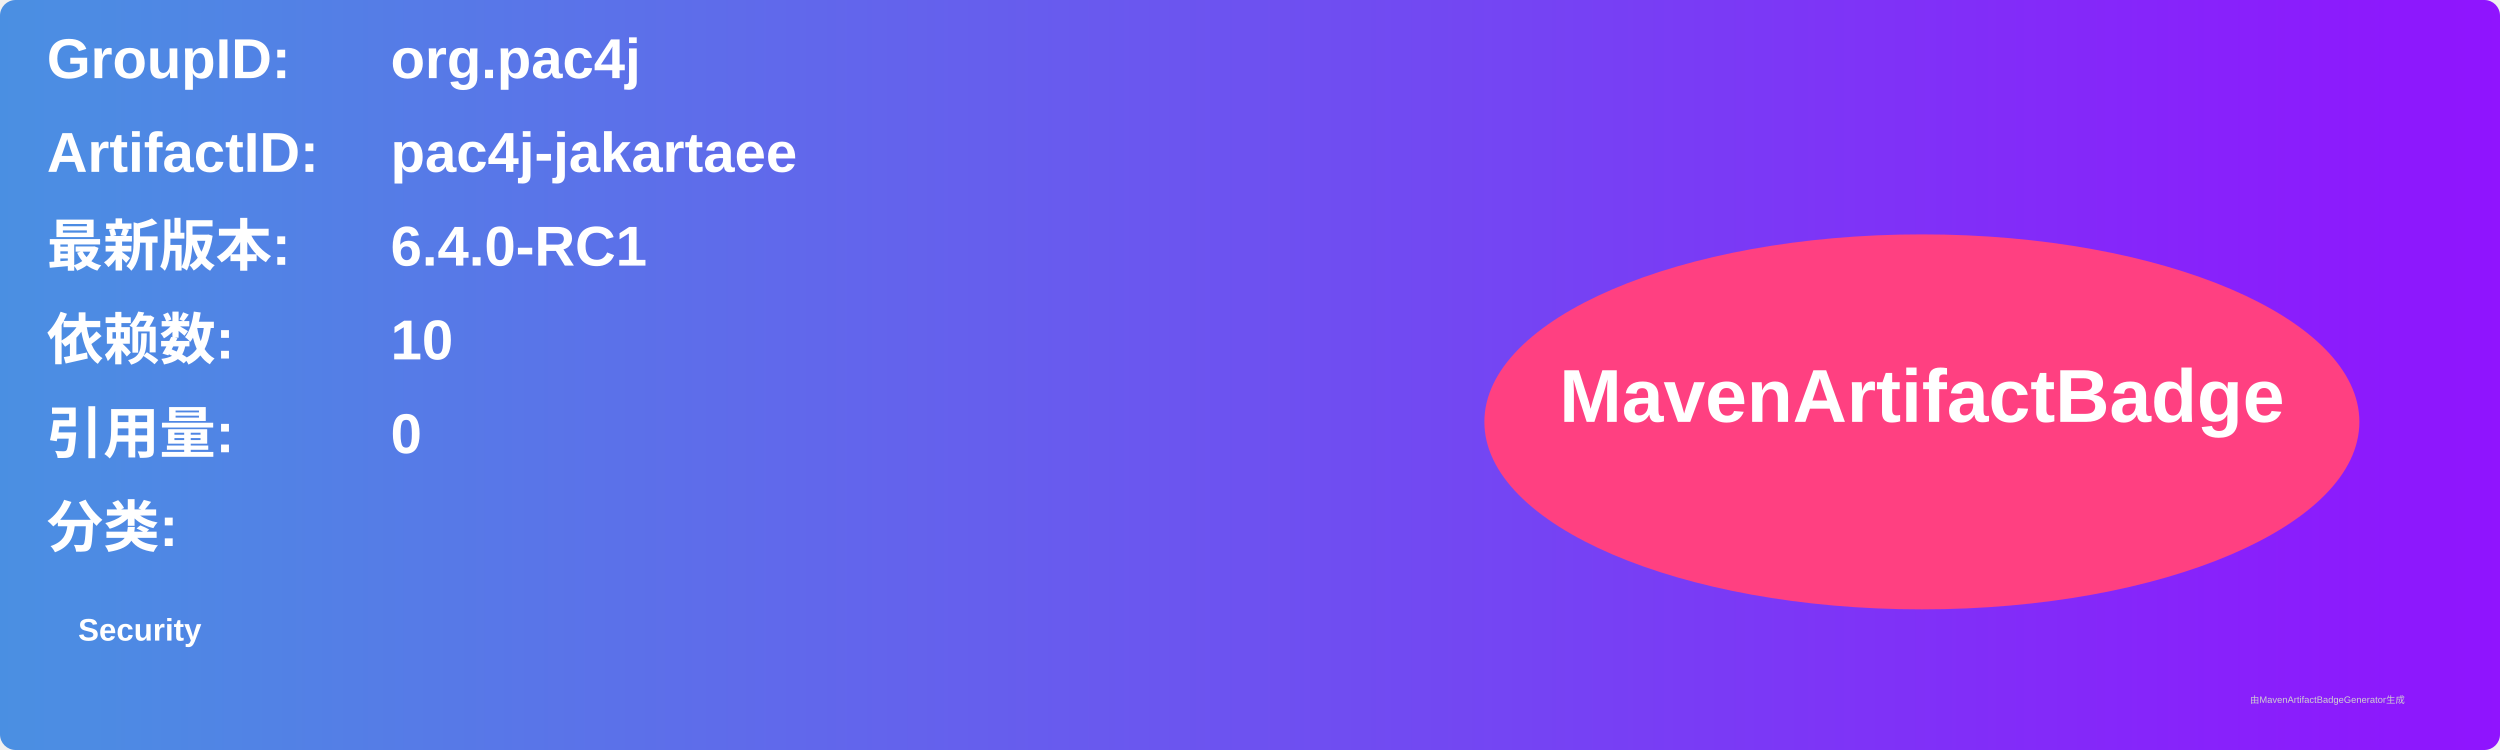
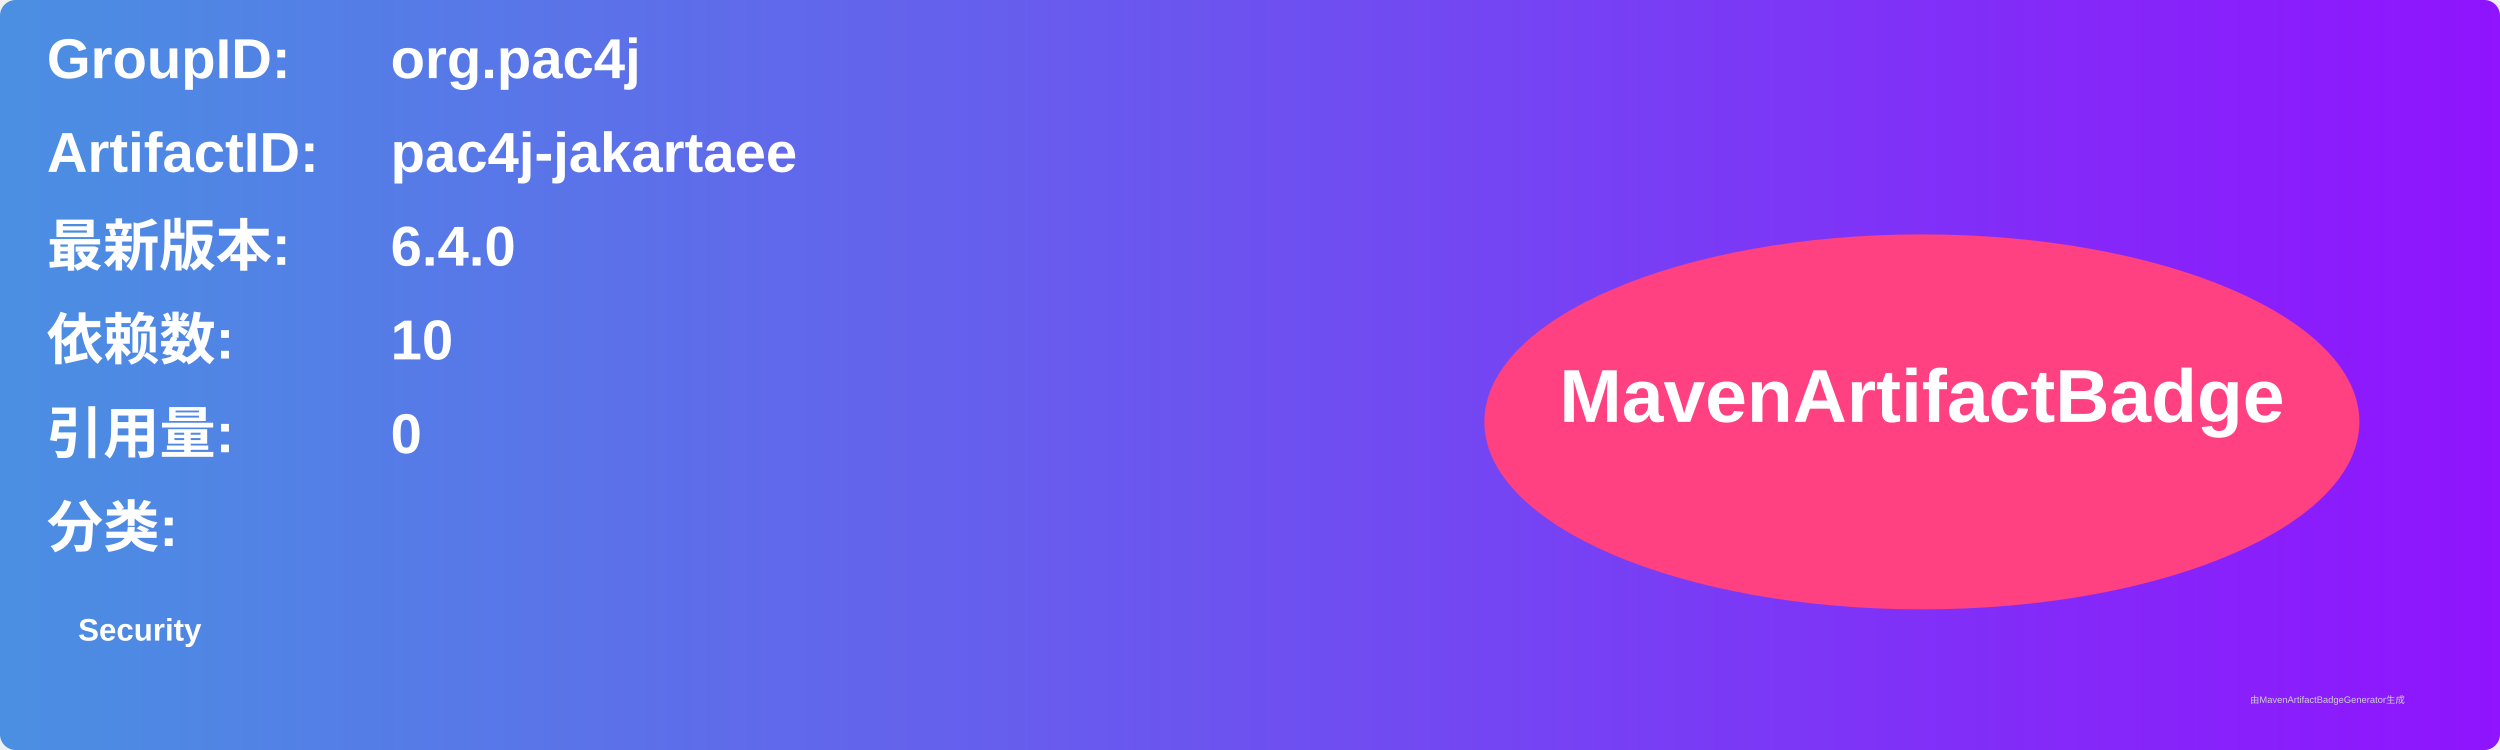
<svg xmlns="http://www.w3.org/2000/svg" width="800" height="240" viewBox="0 0 800 240">
  <linearGradient id="grad" x1="0%" y1="0%" x2="100%" y2="0%">
    <stop offset="0%" stop-color="#4a90e2" />
    <stop offset="100%" stop-color="#9013fe" />
  </linearGradient>
  <rect width="100%" height="100%" rx="5" ry="5" fill="url(#grad)" />
  <g transform="translate(15, 15)">
    <text x="0" y="10" font-family="Arial" font-size="18" fill="white" font-weight="bold" width="260">GroupID:</text>
    <text x="110" y="10" font-family="Arial" font-size="18" fill="white" font-weight="bold" width="460">org.pac4j</text>
    <text x="0" y="40" font-family="Arial" font-size="18" fill="white" font-weight="bold" width="260">ArtifactID:</text>
    <text x="110" y="40" font-family="Arial" font-size="18" fill="white" font-weight="bold" width="460">pac4j-jakartaee</text>
    <text x="0" y="70" font-family="Arial" font-size="18" fill="white" font-weight="bold">最新版本:</text>
    <text x="110" y="70" font-family="Arial" font-size="18" fill="white" font-weight="bold">
-       <tspan font-weight="bold">6.4.0-RC1</tspan>
+       <tspan font-weight="bold">6.4.0</tspan>
    </text>
    <text x="0" y="100" font-family="Arial" font-size="18" fill="white" font-weight="bold">依赖数: </text>
    <text x="110" y="100" font-family="Arial" font-size="18" fill="white">
      <tspan font-weight="bold">10</tspan>
    </text>
    <text x="0" y="130" font-family="Arial" font-size="18" fill="white" font-weight="bold">引用量: </text>
    <text x="110" y="130" font-family="Arial" font-size="18" fill="white">
      <tspan font-weight="bold">0</tspan>
    </text>
    <text x="0" y="160" font-family="Arial" font-size="18" fill="white" font-weight="bold">分类:</text>
    <text x="10" y="190" font-family="Arial" font-size="10" fill="white">
      <tspan font-weight="bold">Security</tspan>
    </text>
    <ellipse cx="600" cy="120" rx="140" ry="60" fill="#ff4081" />
    <text x="600" y="120" text-anchor="middle" font-family="Arial" font-size="24" fill="white" font-weight="bold">MavenArtifactBadge</text>
  </g>
  <text x="720" y="225" font-family="Arial" font-size="3" fill="#d0d0d0">由MavenArtifactBadgeGenerator生成</text>
</svg>
